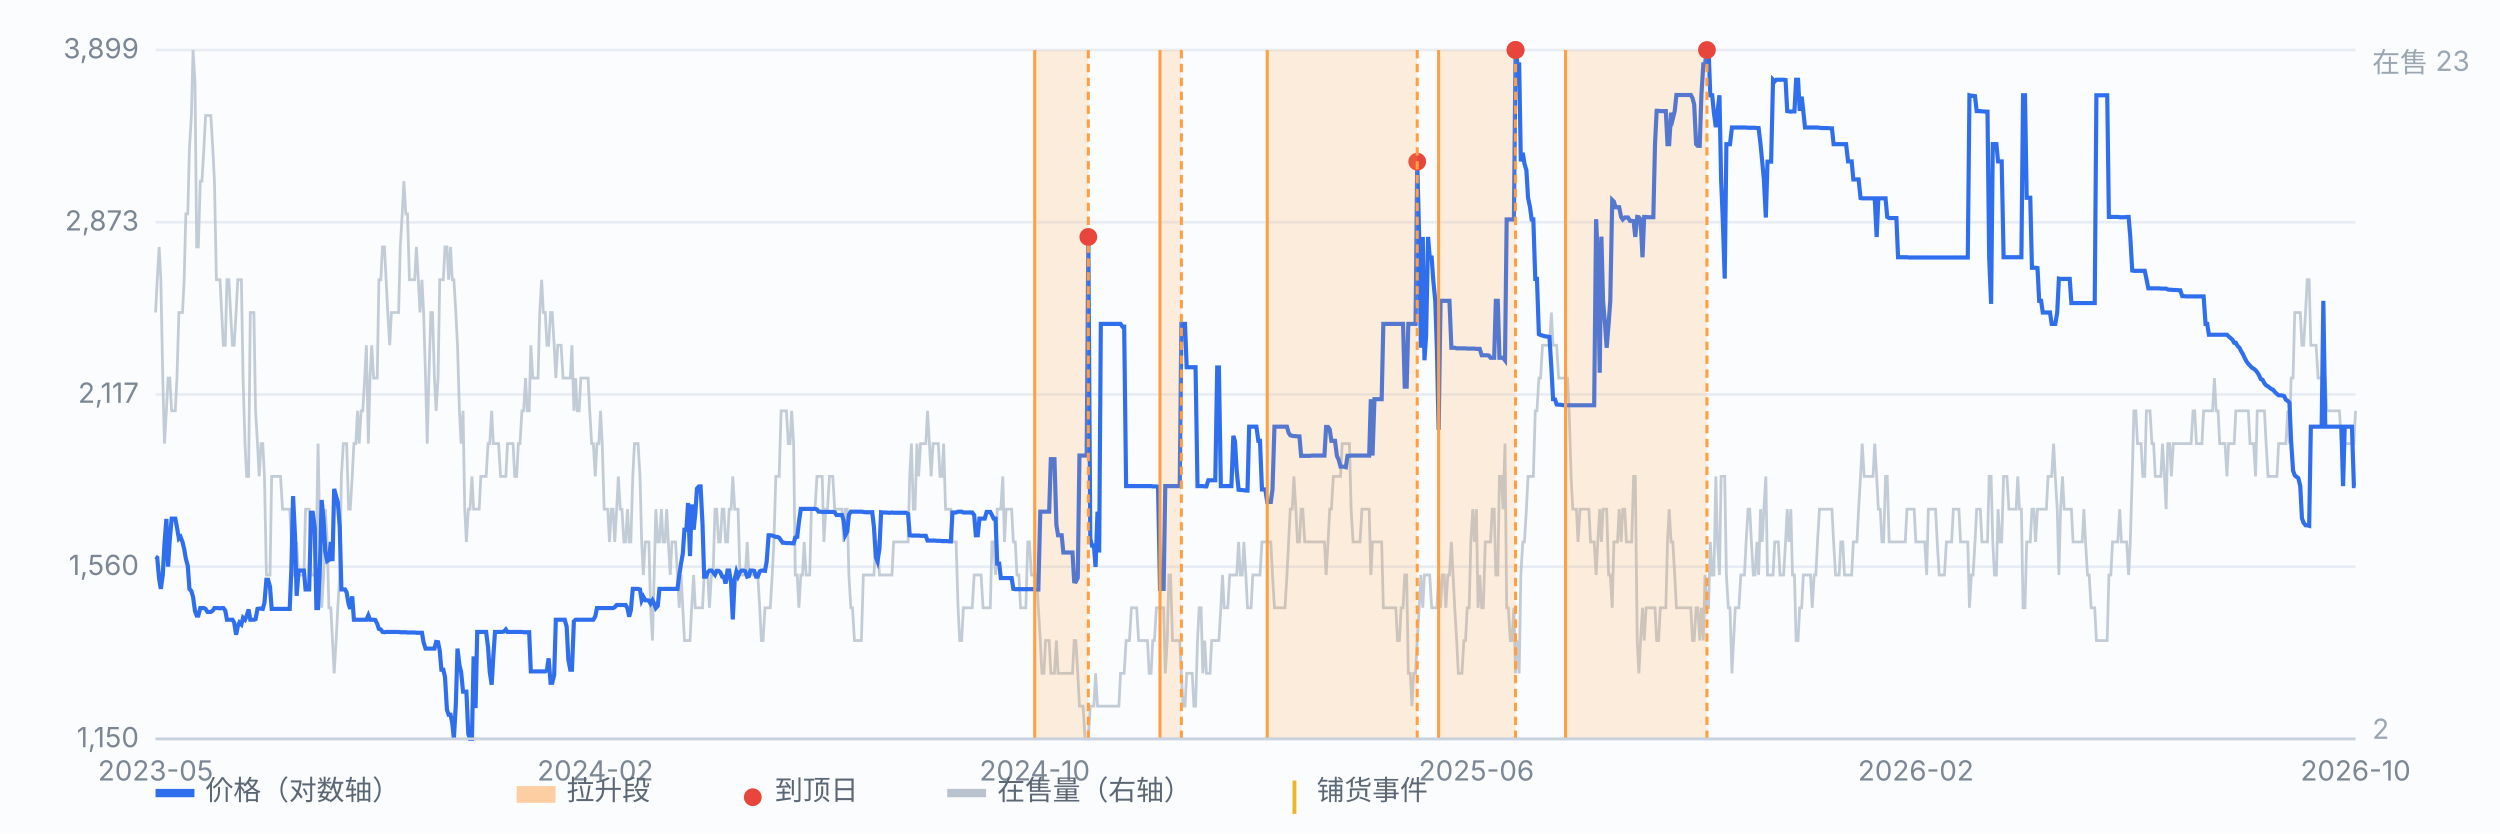
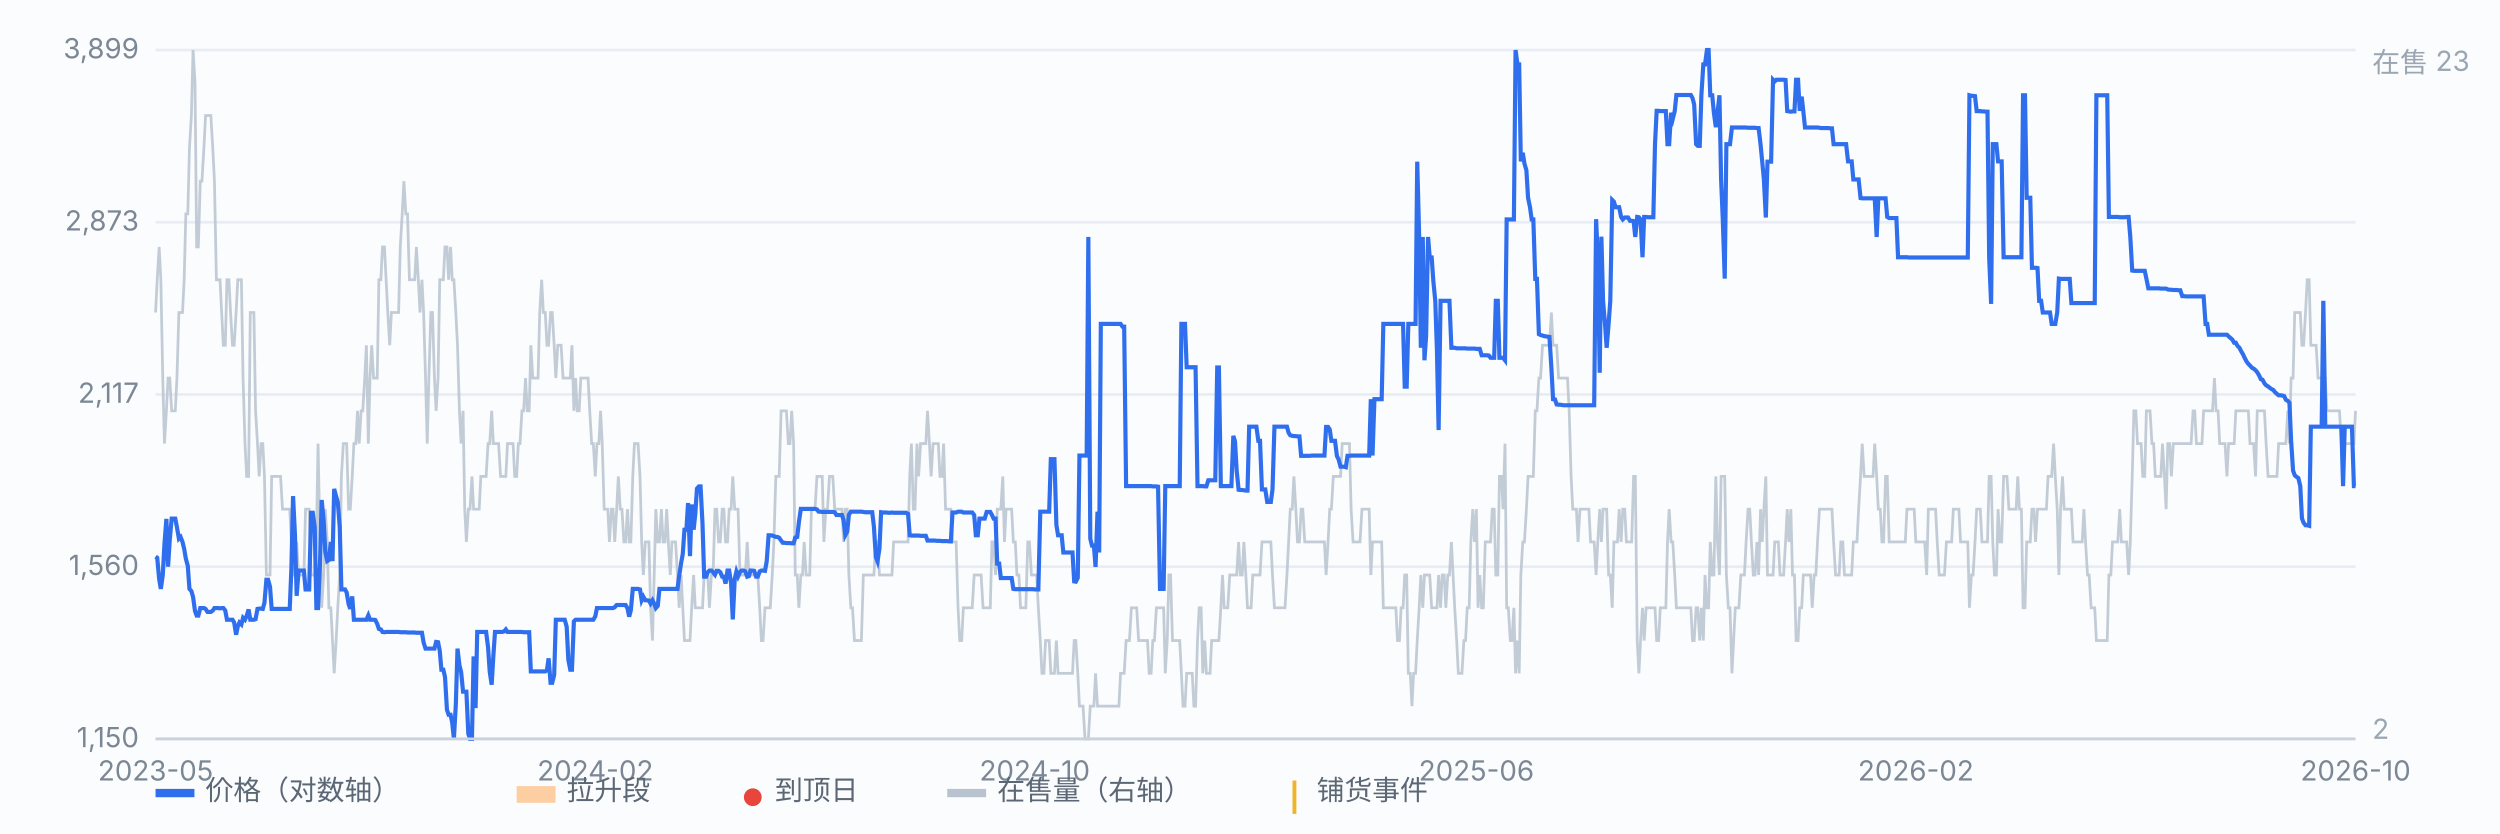
<svg xmlns="http://www.w3.org/2000/svg" viewBox="0 0 900 300" preserveAspectRatio="xMidYMid meet" style="width:100%;max-width:900px;height:auto;display:block" font-family="-apple-system,Segoe UI,Microsoft YaHei,sans-serif" font-size="10">
  <rect x="0" y="0" width="900" height="300" fill="#fbfcfe" />
  <line x1="56" y1="266.0" x2="848" y2="266.0" stroke="#e8edf5" stroke-width="1" />
  <text x="50" y="269.0" text-anchor="end" fill="#7b8794">1,150</text>
  <line x1="56" y1="204.0" x2="848" y2="204.0" stroke="#e8edf5" stroke-width="1" />
  <text x="50" y="207.0" text-anchor="end" fill="#7b8794">1,560</text>
  <line x1="56" y1="142.0" x2="848" y2="142.0" stroke="#e8edf5" stroke-width="1" />
  <text x="50" y="145.0" text-anchor="end" fill="#7b8794">2,117</text>
  <line x1="56" y1="80.0" x2="848" y2="80.0" stroke="#e8edf5" stroke-width="1" />
  <text x="50" y="83.0" text-anchor="end" fill="#7b8794">2,873</text>
  <line x1="56" y1="18.0" x2="848" y2="18.0" stroke="#e8edf5" stroke-width="1" />
  <text x="50" y="21.0" text-anchor="end" fill="#7b8794">3,899</text>
  <path d="M56.0 112.5 L56.6 100.7 L57.3 88.9 L57.9 100.7 L58.6 136.1 L59.2 159.7 L59.9 147.9 L60.5 136.1 L61.1 136.1 L61.8 147.9 L62.4 147.9 L63.1 147.9 L63.7 136.1 L64.4 112.5 L65.0 112.5 L65.7 112.5 L66.3 100.7 L66.9 77.0 L67.6 77.0 L68.2 53.4 L68.9 41.6 L69.5 18.0 L70.2 29.8 L70.8 88.9 L71.4 88.9 L72.1 65.2 L72.7 65.2 L73.4 53.4 L74.0 41.6 L74.7 41.6 L75.3 41.6 L75.9 41.6 L76.6 53.4 L77.2 65.2 L77.9 100.7 L78.5 100.7 L79.2 100.7 L79.8 112.5 L80.4 124.3 L81.1 124.3 L81.7 100.7 L82.4 100.7 L83.0 112.5 L83.7 124.3 L84.3 124.3 L85.0 112.5 L85.6 100.7 L86.2 100.7 L86.9 100.7 L87.5 136.1 L88.2 159.7 L88.8 171.5 L89.5 171.5 L90.1 112.5 L90.7 112.5 L91.4 112.5 L92.0 147.9 L92.7 159.7 L93.3 171.5 L94.0 159.7 L94.6 159.7 L95.2 171.5 L95.9 207.0 L96.5 207.0 L97.2 207.0 L97.8 171.5 L98.5 171.5 L99.1 171.5 L99.7 171.5 L100.4 171.5 L101.0 171.5 L101.7 183.3 L102.3 183.3 L103.0 183.3 L103.6 183.3 L104.3 183.3 L104.9 195.1 L105.5 207.0 L106.2 207.0 L106.8 195.1 L107.5 207.0 L108.1 207.0 L108.8 207.0 L109.4 207.0 L110.0 183.3 L110.7 183.3 L111.3 183.3 L112.0 207.0 L112.6 207.0 L113.3 207.0 L113.9 195.1 L114.5 159.7 L115.2 195.1 L115.8 218.8 L116.5 207.0 L117.1 183.3 L117.8 195.1 L118.4 218.8 L119.1 218.8 L119.7 230.6 L120.3 242.4 L121.0 230.6 L121.6 218.8 L122.3 207.0 L122.9 171.5 L123.6 159.7 L124.2 159.7 L124.8 159.7 L125.5 183.3 L126.1 183.3 L126.8 171.5 L127.4 159.7 L128.1 159.7 L128.7 147.9 L129.3 159.7 L130.0 147.9 L130.6 147.9 L131.3 136.1 L131.9 124.3 L132.6 159.7 L133.2 136.1 L133.8 124.3 L134.5 136.1 L135.1 136.1 L135.8 136.1 L136.4 100.7 L137.1 100.7 L137.7 88.9 L138.4 88.9 L139.0 100.7 L139.6 112.5 L140.3 124.3 L140.9 112.5 L141.6 112.5 L142.2 112.5 L142.9 112.5 L143.5 112.5 L144.1 88.9 L144.8 77.0 L145.4 65.2 L146.1 77.0 L146.7 77.0 L147.4 100.7 L148.0 100.7 L148.6 100.7 L149.3 100.7 L149.9 88.9 L150.6 100.7 L151.2 112.5 L151.9 100.7 L152.5 112.5 L153.2 136.1 L153.8 159.7 L154.4 136.1 L155.1 112.5 L155.7 112.5 L156.4 136.1 L157.0 147.9 L157.7 136.1 L158.3 100.7 L158.9 100.7 L159.6 100.7 L160.2 88.9 L160.9 88.9 L161.5 100.7 L162.2 88.9 L162.8 100.7 L163.4 100.7 L164.1 112.5 L164.7 124.3 L165.4 147.9 L166.0 159.7 L166.7 147.9 L167.3 183.3 L167.9 195.1 L168.6 183.3 L169.2 183.3 L169.9 171.5 L170.5 183.3 L171.2 183.3 L171.8 183.3 L172.5 183.3 L173.1 171.5 L173.7 171.5 L174.4 171.5 L175.0 171.5 L175.7 159.7 L176.3 159.7 L177.0 147.9 L177.6 159.7 L178.2 159.7 L178.9 159.7 L179.5 159.7 L180.2 171.5 L180.8 171.5 L181.5 171.5 L182.1 171.5 L182.7 159.7 L183.4 159.7 L184.0 159.7 L184.7 159.7 L185.3 171.5 L186.0 171.5 L186.6 159.7 L187.2 159.7 L187.9 147.9 L188.5 147.9 L189.2 136.1 L189.8 147.9 L190.5 147.9 L191.1 124.3 L191.8 136.1 L192.4 136.1 L193.0 136.1 L193.7 136.1 L194.3 112.5 L195.0 100.7 L195.6 112.5 L196.3 112.5 L196.9 124.3 L197.5 124.3 L198.2 112.5 L198.8 112.5 L199.5 124.3 L200.1 136.1 L200.8 124.3 L201.4 124.3 L202.0 124.3 L202.7 136.1 L203.3 136.1 L204.0 136.1 L204.6 136.1 L205.3 136.1 L205.9 124.3 L206.6 147.9 L207.2 136.1 L207.8 147.9 L208.5 147.9 L209.1 136.1 L209.8 136.1 L210.4 136.1 L211.1 136.1 L211.7 136.1 L212.3 147.9 L213.0 159.7 L213.6 159.7 L214.3 171.5 L214.9 159.7 L215.6 159.7 L216.2 147.9 L216.8 159.7 L217.5 183.3 L218.1 183.3 L218.8 183.3 L219.4 195.1 L220.1 183.3 L220.7 183.3 L221.3 195.1 L222.0 183.3 L222.6 171.5 L223.3 183.3 L223.9 183.3 L224.6 195.1 L225.2 195.1 L225.9 183.3 L226.5 195.1 L227.1 195.1 L227.8 171.5 L228.4 159.7 L229.1 159.7 L229.7 159.7 L230.4 171.5 L231.0 195.1 L231.6 207.0 L232.3 195.1 L232.9 195.1 L233.6 195.1 L234.2 218.8 L234.9 230.6 L235.5 207.0 L236.1 183.3 L236.8 195.1 L237.4 195.1 L238.1 183.3 L238.7 195.1 L239.4 195.1 L240.0 183.3 L240.6 195.1 L241.3 207.0 L241.9 195.1 L242.6 195.1 L243.2 195.1 L243.9 207.0 L244.5 218.8 L245.2 207.0 L245.8 218.8 L246.4 230.6 L247.1 230.6 L247.7 230.6 L248.4 230.6 L249.0 218.8 L249.7 207.0 L250.3 218.8 L250.9 218.8 L251.6 218.8 L252.2 218.8 L252.9 218.8 L253.5 207.0 L254.2 207.0 L254.8 207.0 L255.4 218.8 L256.1 207.0 L256.7 207.0 L257.4 183.3 L258.0 183.3 L258.7 195.1 L259.3 195.1 L260.0 183.3 L260.6 183.3 L261.2 195.1 L261.9 195.1 L262.5 183.3 L263.2 183.3 L263.8 171.5 L264.5 183.3 L265.1 183.3 L265.7 183.3 L266.4 207.0 L267.0 207.0 L267.7 207.0 L268.3 207.0 L269.0 195.1 L269.6 207.0 L270.2 207.0 L270.9 207.0 L271.5 207.0 L272.2 207.0 L272.8 207.0 L273.5 218.8 L274.1 230.6 L274.7 230.6 L275.4 218.8 L276.0 218.8 L276.7 218.8 L277.3 218.8 L278.0 207.0 L278.6 195.1 L279.3 171.5 L279.9 171.5 L280.5 171.5 L281.2 147.9 L281.8 147.9 L282.5 147.9 L283.1 147.9 L283.8 159.7 L284.4 159.7 L285.0 147.9 L285.7 159.7 L286.3 207.0 L287.0 207.0 L287.6 218.8 L288.3 207.0 L288.9 207.0 L289.5 195.1 L290.2 207.0 L290.8 207.0 L291.5 207.0 L292.1 183.3 L292.8 183.3 L293.4 183.3 L294.1 171.5 L294.7 171.5 L295.3 171.5 L296.0 171.5 L296.6 195.1 L297.3 183.3 L297.9 183.3 L298.6 171.5 L299.2 171.5 L299.8 171.5 L300.5 183.3 L301.1 183.3 L301.8 183.3 L302.4 183.3 L303.1 183.3 L303.7 195.1 L304.3 183.3 L305.0 183.3 L305.6 207.0 L306.3 218.8 L306.9 218.8 L307.6 230.6 L308.2 230.6 L308.8 230.6 L309.5 230.6 L310.1 230.6 L310.8 207.0 L311.4 207.0 L312.1 207.0 L312.7 207.0 L313.4 207.0 L314.0 207.0 L314.6 207.0 L315.3 195.1 L315.9 195.1 L316.6 207.0 L317.2 207.0 L317.9 207.0 L318.5 207.0 L319.1 207.0 L319.8 207.0 L320.4 207.0 L321.1 207.0 L321.7 195.1 L322.4 195.1 L323.0 195.1 L323.6 195.1 L324.3 195.1 L324.9 195.1 L325.6 195.1 L326.2 195.1 L326.9 195.1 L327.5 171.5 L328.1 159.7 L328.8 183.3 L329.4 183.3 L330.1 159.7 L330.7 171.5 L331.4 159.7 L332.0 159.7 L332.7 159.7 L333.3 159.7 L333.9 147.9 L334.6 159.7 L335.2 171.5 L335.9 159.7 L336.5 159.7 L337.2 159.7 L337.8 159.7 L338.4 171.5 L339.1 171.5 L339.7 159.7 L340.4 183.3 L341.0 183.3 L341.7 183.3 L342.3 183.3 L342.9 195.1 L343.6 195.1 L344.2 195.1 L344.9 218.8 L345.5 230.6 L346.2 230.6 L346.8 218.8 L347.5 218.8 L348.1 218.8 L348.7 218.8 L349.4 218.8 L350.0 218.8 L350.7 207.0 L351.3 207.0 L352.0 207.0 L352.6 207.0 L353.2 207.0 L353.9 218.8 L354.5 218.8 L355.2 218.8 L355.8 218.8 L356.5 218.8 L357.1 195.1 L357.7 195.1 L358.4 207.0 L359.0 183.3 L359.7 183.3 L360.3 183.3 L361.0 171.5 L361.6 195.1 L362.2 183.3 L362.9 183.3 L363.5 183.3 L364.2 183.3 L364.8 195.1 L365.5 195.1 L366.1 207.0 L366.8 207.0 L367.4 218.8 L368.0 218.8 L368.7 218.8 L369.3 218.8 L370.0 195.1 L370.6 195.1 L371.3 207.0 L371.9 207.0 L372.5 207.0 L373.2 207.0 L373.8 218.8 L374.5 230.6 L375.1 242.4 L375.8 242.4 L376.4 230.6 L377.0 230.6 L377.7 230.6 L378.3 242.4 L379.0 242.4 L379.6 242.4 L380.3 230.6 L380.9 242.4 L381.5 242.4 L382.2 242.4 L382.8 242.4 L383.5 242.4 L384.1 242.4 L384.8 242.4 L385.4 242.4 L386.1 242.4 L386.7 230.6 L387.3 230.6 L388.0 242.4 L388.6 254.2 L389.3 254.2 L389.9 254.2 L390.6 266.0 L391.2 266.0 L391.8 266.0 L392.5 254.2 L393.1 254.2 L393.8 254.2 L394.4 242.4 L395.1 254.2 L395.7 254.2 L396.3 254.2 L397.0 254.2 L397.6 254.2 L398.3 254.2 L398.9 254.2 L399.6 254.2 L400.2 254.2 L400.9 254.2 L401.5 254.2 L402.1 254.2 L402.8 254.2 L403.4 242.4 L404.1 242.4 L404.7 242.4 L405.4 230.6 L406.0 230.6 L406.6 230.6 L407.3 218.8 L407.9 218.8 L408.6 218.8 L409.2 218.8 L409.9 230.6 L410.5 230.6 L411.1 230.6 L411.8 230.6 L412.4 230.6 L413.1 230.6 L413.7 242.4 L414.4 242.4 L415.0 230.6 L415.6 230.6 L416.3 218.8 L416.9 218.8 L417.6 218.8 L418.2 218.8 L418.9 218.8 L419.5 242.4 L420.2 230.6 L420.8 207.0 L421.4 207.0 L422.1 230.6 L422.7 230.6 L423.4 230.6 L424.0 230.6 L424.7 230.6 L425.3 242.4 L425.9 254.2 L426.6 254.2 L427.2 242.4 L427.9 242.4 L428.5 242.4 L429.2 242.4 L429.8 254.2 L430.4 254.2 L431.1 230.6 L431.7 218.8 L432.4 218.8 L433.0 242.4 L433.7 230.6 L434.3 242.4 L435.0 242.4 L435.6 242.4 L436.2 230.6 L436.9 230.6 L437.5 230.6 L438.2 230.6 L438.8 230.6 L439.5 218.8 L440.1 207.0 L440.7 218.8 L441.4 218.8 L442.0 218.8 L442.7 207.0 L443.3 207.0 L444.0 207.0 L444.6 207.0 L445.2 207.0 L445.9 195.1 L446.5 207.0 L447.2 207.0 L447.8 195.1 L448.5 207.0 L449.1 218.8 L449.7 218.8 L450.4 218.8 L451.0 207.0 L451.7 207.0 L452.3 207.0 L453.0 207.0 L453.6 207.0 L454.3 195.1 L454.9 195.1 L455.5 195.1 L456.2 195.1 L456.8 195.1 L457.5 195.1 L458.1 207.0 L458.8 218.8 L459.4 218.8 L460.0 218.8 L460.7 218.8 L461.3 218.8 L462.0 218.8 L462.6 218.8 L463.3 207.0 L463.9 195.1 L464.5 183.3 L465.2 183.3 L465.8 171.5 L466.5 183.3 L467.1 195.1 L467.8 195.1 L468.4 183.3 L469.0 183.3 L469.7 195.1 L470.3 195.1 L471.0 195.1 L471.6 195.1 L472.3 195.1 L472.9 195.1 L473.6 195.1 L474.2 195.1 L474.8 195.1 L475.5 195.1 L476.1 195.1 L476.8 195.1 L477.4 207.0 L478.1 195.1 L478.7 183.3 L479.3 183.3 L480.0 171.5 L480.6 171.5 L481.3 171.5 L481.9 171.5 L482.6 171.5 L483.2 159.7 L483.8 159.7 L484.5 159.7 L485.1 159.7 L485.8 159.7 L486.4 183.3 L487.1 195.1 L487.7 195.1 L488.4 195.1 L489.0 195.1 L489.6 195.1 L490.3 183.3 L490.9 183.3 L491.6 183.3 L492.2 183.3 L492.9 183.3 L493.5 207.0 L494.1 195.1 L494.8 195.1 L495.4 195.1 L496.1 195.1 L496.7 195.1 L497.4 195.1 L498.0 218.8 L498.6 218.8 L499.3 218.8 L499.9 218.8 L500.6 218.8 L501.2 218.8 L501.9 218.8 L502.5 218.8 L503.1 230.6 L503.8 230.6 L504.4 218.8 L505.1 218.8 L505.7 207.0 L506.4 207.0 L507.0 242.4 L507.7 242.4 L508.3 254.2 L508.9 242.4 L509.6 242.4 L510.2 230.6 L510.9 218.8 L511.5 207.0 L512.2 218.8 L512.8 207.0 L513.4 207.0 L514.1 207.0 L514.7 207.0 L515.4 218.8 L516.0 218.8 L516.7 218.8 L517.3 218.8 L517.9 207.0 L518.6 218.8 L519.2 207.0 L519.9 207.0 L520.5 218.8 L521.2 207.0 L521.8 207.0 L522.5 195.1 L523.1 207.0 L523.7 218.8 L524.4 230.6 L525.0 242.4 L525.7 242.4 L526.3 242.4 L527.0 230.6 L527.6 230.6 L528.2 218.8 L528.9 218.8 L529.5 195.1 L530.2 183.3 L530.8 195.1 L531.5 183.3 L532.1 218.8 L532.7 207.0 L533.4 218.8 L534.0 218.8 L534.7 195.1 L535.3 195.1 L536.0 195.1 L536.6 195.1 L537.2 183.3 L537.9 183.3 L538.5 207.0 L539.2 207.0 L539.8 171.5 L540.5 171.5 L541.1 183.3 L541.8 159.7 L542.4 218.8 L543.0 218.8 L543.7 230.6 L544.3 230.6 L545.0 218.8 L545.6 242.4 L546.3 230.6 L546.9 242.4 L547.5 207.0 L548.2 195.1 L548.8 195.1 L549.5 183.3 L550.1 171.5 L550.8 171.5 L551.4 171.5 L552.0 171.5 L552.7 147.9 L553.3 147.9 L554.0 136.1 L554.6 136.1 L555.3 124.3 L555.9 124.3 L556.5 124.3 L557.2 124.3 L557.8 124.3 L558.5 112.5 L559.1 124.3 L559.8 124.3 L560.4 124.3 L561.1 136.1 L561.7 136.1 L562.3 136.1 L563.0 136.1 L563.6 136.1 L564.3 136.1 L564.9 147.9 L565.6 171.5 L566.2 183.3 L566.8 183.3 L567.5 183.3 L568.1 195.1 L568.8 183.3 L569.4 183.3 L570.1 183.3 L570.7 183.3 L571.3 183.3 L572.0 183.3 L572.6 195.1 L573.3 195.1 L573.9 195.1 L574.6 207.0 L575.2 195.1 L575.9 183.3 L576.5 195.1 L577.1 183.3 L577.8 183.3 L578.4 183.3 L579.1 207.0 L579.7 207.0 L580.4 218.8 L581.0 195.1 L581.6 195.1 L582.3 195.1 L582.9 183.3 L583.6 195.1 L584.2 183.3 L584.9 183.3 L585.5 195.1 L586.1 195.1 L586.8 195.1 L587.4 195.1 L588.1 171.5 L588.7 171.5 L589.4 230.6 L590.0 242.4 L590.6 230.6 L591.3 218.8 L591.9 230.6 L592.6 218.8 L593.2 218.8 L593.9 218.8 L594.5 218.8 L595.2 218.8 L595.8 218.8 L596.4 230.6 L597.1 230.6 L597.7 218.8 L598.4 218.8 L599.0 218.8 L599.7 218.8 L600.3 195.1 L600.9 183.3 L601.6 195.1 L602.2 195.1 L602.9 207.0 L603.5 218.8 L604.2 218.8 L604.8 218.8 L605.4 218.8 L606.1 218.8 L606.7 218.8 L607.4 218.8 L608.0 218.8 L608.7 218.8 L609.3 230.6 L609.9 230.6 L610.6 218.8 L611.2 218.8 L611.9 230.6 L612.5 218.8 L613.2 230.6 L613.8 207.0 L614.5 218.8 L615.1 218.8 L615.7 195.1 L616.4 207.0 L617.0 207.0 L617.7 171.5 L618.3 195.1 L619.0 207.0 L619.6 171.5 L620.2 171.5 L620.9 171.5 L621.5 207.0 L622.2 218.8 L622.8 218.8 L623.5 242.4 L624.1 230.6 L624.7 218.8 L625.4 218.8 L626.0 218.8 L626.7 207.0 L627.3 207.0 L628.0 207.0 L628.6 195.1 L629.3 183.3 L629.9 183.3 L630.5 195.1 L631.2 207.0 L631.8 207.0 L632.5 195.1 L633.1 207.0 L633.8 183.3 L634.4 195.1 L635.0 183.3 L635.7 171.5 L636.3 207.0 L637.0 207.0 L637.6 207.0 L638.3 207.0 L638.9 195.1 L639.5 195.1 L640.2 195.1 L640.8 207.0 L641.5 207.0 L642.1 207.0 L642.8 195.1 L643.4 183.3 L644.0 195.1 L644.7 183.3 L645.3 207.0 L646.0 207.0 L646.6 230.6 L647.3 230.6 L647.9 218.8 L648.6 218.8 L649.2 207.0 L649.8 207.0 L650.5 207.0 L651.1 207.0 L651.8 207.0 L652.4 218.8 L653.1 207.0 L653.7 207.0 L654.3 195.1 L655.0 183.3 L655.6 183.3 L656.3 183.3 L656.9 183.3 L657.6 183.3 L658.2 183.3 L658.8 183.3 L659.5 183.3 L660.1 195.1 L660.8 207.0 L661.4 207.0 L662.1 207.0 L662.7 195.1 L663.4 195.1 L664.0 207.0 L664.6 207.0 L665.3 207.0 L665.9 207.0 L666.6 207.0 L667.2 195.1 L667.9 195.1 L668.5 195.1 L669.1 183.3 L669.8 171.5 L670.4 159.7 L671.1 171.5 L671.7 171.5 L672.4 171.5 L673.0 171.5 L673.6 171.5 L674.3 171.5 L674.9 159.7 L675.6 171.5 L676.2 183.3 L676.9 183.3 L677.5 195.1 L678.1 195.1 L678.8 171.5 L679.4 171.5 L680.1 195.1 L680.7 195.1 L681.4 195.1 L682.0 195.1 L682.7 195.1 L683.3 195.1 L683.9 195.1 L684.6 195.1 L685.2 195.1 L685.9 195.1 L686.5 183.3 L687.2 183.3 L687.8 183.3 L688.4 183.3 L689.1 183.3 L689.7 195.1 L690.4 195.1 L691.0 195.1 L691.7 195.1 L692.3 195.1 L692.9 195.1 L693.6 207.0 L694.2 183.3 L694.9 183.3 L695.5 183.3 L696.2 183.3 L696.8 183.3 L697.4 195.1 L698.1 207.0 L698.7 207.0 L699.4 207.0 L700.0 207.0 L700.7 195.1 L701.3 195.1 L702.0 195.1 L702.6 195.1 L703.2 183.3 L703.9 183.3 L704.5 183.3 L705.2 183.3 L705.8 195.1 L706.5 195.1 L707.1 195.1 L707.7 195.1 L708.4 195.1 L709.0 218.8 L709.7 207.0 L710.3 207.0 L711.0 195.1 L711.6 183.3 L712.2 183.3 L712.9 183.3 L713.5 195.1 L714.2 195.1 L714.8 195.1 L715.5 195.1 L716.1 171.5 L716.8 171.5 L717.4 195.1 L718.0 207.0 L718.7 207.0 L719.3 183.3 L720.0 195.1 L720.6 195.1 L721.3 171.5 L721.9 171.5 L722.5 171.5 L723.2 183.3 L723.8 183.3 L724.5 183.3 L725.1 183.3 L725.8 183.3 L726.4 171.5 L727.0 183.3 L727.7 183.3 L728.3 218.8 L729.0 218.8 L729.6 195.1 L730.3 195.1 L730.9 195.1 L731.5 183.3 L732.2 183.3 L732.8 195.1 L733.5 183.3 L734.1 183.3 L734.8 183.3 L735.4 183.3 L736.1 183.3 L736.7 183.3 L737.3 171.5 L738.0 171.5 L738.6 171.5 L739.3 159.7 L739.9 171.5 L740.6 183.3 L741.2 207.0 L741.8 183.3 L742.5 171.5 L743.1 183.3 L743.8 183.3 L744.4 183.3 L745.1 183.3 L745.7 183.3 L746.3 195.1 L747.0 195.1 L747.6 195.1 L748.3 195.1 L748.9 195.1 L749.6 195.1 L750.2 183.3 L750.8 195.1 L751.5 207.0 L752.1 207.0 L752.8 218.8 L753.4 218.8 L754.1 218.8 L754.7 230.6 L755.4 230.6 L756.0 230.6 L756.6 230.6 L757.3 230.6 L757.9 230.6 L758.6 230.6 L759.2 207.0 L759.9 207.0 L760.5 195.1 L761.1 195.1 L761.8 195.1 L762.4 195.1 L763.1 183.3 L763.7 195.1 L764.4 195.1 L765.0 195.1 L765.6 195.1 L766.3 207.0 L766.9 195.1 L767.6 171.5 L768.2 147.9 L768.9 147.9 L769.5 159.7 L770.2 159.7 L770.8 159.7 L771.4 171.5 L772.1 171.5 L772.7 147.9 L773.4 147.9 L774.0 147.9 L774.7 159.7 L775.3 159.7 L775.9 171.5 L776.6 171.5 L777.2 171.5 L777.9 171.5 L778.5 159.7 L779.2 171.5 L779.8 183.3 L780.4 159.7 L781.1 159.7 L781.7 171.5 L782.4 159.7 L783.0 159.7 L783.7 159.7 L784.3 159.7 L784.9 159.7 L785.6 159.7 L786.2 159.7 L786.9 159.7 L787.5 159.7 L788.2 159.7 L788.8 159.7 L789.5 147.9 L790.1 147.9 L790.7 159.7 L791.4 159.7 L792.0 159.7 L792.7 159.7 L793.3 147.9 L794.0 147.9 L794.6 147.9 L795.2 147.9 L795.9 147.9 L796.5 147.9 L797.2 136.1 L797.8 147.9 L798.5 147.9 L799.1 159.7 L799.7 159.7 L800.4 159.7 L801.0 159.7 L801.7 171.5 L802.3 159.7 L803.0 159.7 L803.6 159.7 L804.3 159.7 L804.9 147.9 L805.5 147.9 L806.2 147.9 L806.8 147.9 L807.5 147.9 L808.1 147.9 L808.8 147.9 L809.4 147.9 L810.0 159.7 L810.7 159.7 L811.3 159.7 L812.0 171.5 L812.6 147.9 L813.3 147.9 L813.9 147.9 L814.5 147.9 L815.2 147.9 L815.8 159.7 L816.5 171.5 L817.1 171.5 L817.8 171.5 L818.4 171.5 L819.0 171.5 L819.7 171.5 L820.3 159.7 L821.0 159.7 L821.6 159.7 L822.3 159.7 L822.9 159.7 L823.6 147.9 L824.2 159.7 L824.8 136.1 L825.5 136.1 L826.1 112.5 L826.8 112.5 L827.4 112.5 L828.1 112.5 L828.7 124.3 L829.3 124.3 L830.0 112.5 L830.6 100.7 L831.3 100.7 L831.9 124.3 L832.6 124.3 L833.2 124.3 L833.8 124.3 L834.5 136.1 L835.1 136.1 L835.8 136.1 L836.4 136.1 L837.1 136.1 L837.7 147.9 L838.3 147.9 L839.0 147.9 L839.6 147.9 L840.3 147.9 L840.9 147.9 L841.6 147.9 L842.2 147.9 L842.9 159.7 L843.5 159.7 L844.1 159.7 L844.8 159.7 L845.4 159.7 L846.1 159.7 L846.7 159.7 L847.4 159.7 L848.0 147.9" fill="none" stroke="#b9c3cf" stroke-width="1" opacity="0.85" />
  <text x="854" y="26" fill="#9aa6b2">在售 23</text>
  <text x="854" y="266" fill="#9aa6b2">2</text>
  <path d="M56.0 200.4 L56.6 200.8 L57.3 208.5 L57.9 212.0 L58.6 207.0 L59.2 195.9 L59.9 186.8 L60.5 204.0 L61.1 194.5 L61.8 186.7 L62.4 186.7 L63.1 186.7 L63.7 189.8 L64.4 193.9 L65.0 193.3 L65.7 195.1 L66.3 197.6 L66.9 201.1 L67.6 203.7 L68.2 212.0 L68.9 212.8 L69.5 214.9 L70.2 220.0 L70.8 221.6 L71.4 221.6 L72.1 218.9 L72.7 218.9 L73.4 218.9 L74.0 219.2 L74.7 220.3 L75.3 220.3 L75.9 220.3 L76.6 219.8 L77.2 218.9 L77.9 218.9 L78.5 218.9 L79.2 219.0 L79.8 218.9 L80.4 218.9 L81.1 219.8 L81.7 223.1 L82.4 223.1 L83.0 223.1 L83.7 223.1 L84.3 224.1 L85.0 228.5 L85.6 225.5 L86.2 224.1 L86.9 224.8 L87.5 222.4 L88.2 223.1 L88.8 221.7 L89.5 219.4 L90.1 223.1 L90.7 223.1 L91.4 223.1 L92.0 222.9 L92.7 219.2 L93.3 219.1 L94.0 219.1 L94.6 219.2 L95.2 217.0 L95.9 208.7 L96.5 208.7 L97.2 211.2 L97.8 219.2 L98.5 219.2 L99.1 219.2 L99.7 219.2 L100.4 219.2 L101.0 219.2 L101.7 219.2 L102.3 219.2 L103.0 219.2 L103.6 219.2 L104.3 219.2 L104.9 204.7 L105.5 178.6 L106.2 192.9 L106.8 214.5 L107.5 205.4 L108.1 205.4 L108.8 205.4 L109.4 205.4 L110.0 212.2 L110.7 212.2 L111.3 212.2 L112.0 184.6 L112.6 184.6 L113.3 189.9 L113.9 218.9 L114.5 218.9 L115.2 202.7 L115.8 180.0 L116.5 187.2 L117.1 198.6 L117.8 202.0 L118.4 201.6 L119.1 195.1 L119.7 202.0 L120.3 176.0 L121.0 178.7 L121.6 180.7 L122.3 189.6 L122.9 212.2 L123.6 212.2 L124.2 212.2 L124.8 213.3 L125.5 217.5 L126.1 219.2 L126.8 214.7 L127.4 223.1 L128.1 223.1 L128.7 223.1 L129.3 223.1 L130.0 223.1 L130.6 223.1 L131.3 223.1 L131.9 223.1 L132.6 221.5 L133.2 223.1 L133.8 223.1 L134.5 223.1 L135.1 223.2 L135.8 224.6 L136.4 226.4 L137.1 226.6 L137.7 227.5 L138.4 227.6 L139.0 227.5 L139.6 227.5 L140.3 227.5 L140.9 227.5 L141.6 227.5 L142.2 227.5 L142.9 227.5 L143.5 227.5 L144.1 227.6 L144.8 227.6 L145.4 227.6 L146.1 227.6 L146.7 227.7 L147.4 227.7 L148.0 227.7 L148.6 227.7 L149.3 227.7 L149.9 227.8 L150.6 227.8 L151.2 227.8 L151.9 227.8 L152.5 231.3 L153.2 233.5 L153.8 233.5 L154.4 233.5 L155.1 233.5 L155.7 233.5 L156.4 233.5 L157.0 231.1 L157.7 231.2 L158.3 234.2 L158.9 241.1 L159.6 241.1 L160.2 243.7 L160.9 255.5 L161.5 257.3 L162.2 257.3 L162.8 260.2 L163.4 266.0 L164.1 253.5 L164.7 233.5 L165.4 239.5 L166.0 241.9 L166.7 249.0 L167.3 249.0 L167.9 249.0 L168.6 264.2 L169.2 266.0 L169.9 266.0 L170.5 236.3 L171.2 254.9 L171.8 227.5 L172.5 227.5 L173.1 227.5 L173.7 227.5 L174.4 227.5 L175.0 227.5 L175.7 233.0 L176.3 241.8 L177.0 246.5 L177.6 236.3 L178.2 227.5 L178.9 227.5 L179.5 227.5 L180.2 227.5 L180.8 227.5 L181.5 227.3 L182.1 226.6 L182.7 227.5 L183.4 227.5 L184.0 227.5 L184.7 227.5 L185.3 227.5 L186.0 227.5 L186.6 227.5 L187.2 227.5 L187.9 227.5 L188.5 227.6 L189.2 227.6 L189.8 227.6 L190.5 227.6 L191.1 241.7 L191.8 241.7 L192.4 241.7 L193.0 241.7 L193.7 241.7 L194.3 241.7 L195.0 241.7 L195.6 241.7 L196.3 241.7 L196.9 241.3 L197.5 237.0 L198.2 245.8 L198.8 245.8 L199.5 243.0 L200.1 223.1 L200.8 223.1 L201.4 223.1 L202.0 223.1 L202.7 223.1 L203.3 223.1 L204.0 225.6 L204.6 237.5 L205.3 241.1 L205.9 241.1 L206.6 223.7 L207.2 223.1 L207.8 223.1 L208.5 223.1 L209.1 223.1 L209.8 223.1 L210.4 223.1 L211.1 223.1 L211.7 223.1 L212.3 223.1 L213.0 223.1 L213.6 223.1 L214.3 221.9 L214.9 218.9 L215.6 218.9 L216.2 218.9 L216.8 218.9 L217.5 218.9 L218.1 218.9 L218.8 218.9 L219.4 218.9 L220.1 218.9 L220.7 218.9 L221.3 218.6 L222.0 217.8 L222.6 217.8 L223.3 217.8 L223.9 217.8 L224.6 217.8 L225.2 217.8 L225.9 219.0 L226.5 222.0 L227.1 219.7 L227.8 212.0 L228.4 212.0 L229.1 212.0 L229.7 212.0 L230.4 212.2 L231.0 216.1 L231.6 214.8 L232.3 216.1 L232.9 216.1 L233.6 216.2 L234.2 217.3 L234.9 216.1 L235.5 217.3 L236.1 218.9 L236.8 218.1 L237.4 212.0 L238.1 212.0 L238.7 212.0 L239.4 212.0 L240.0 212.0 L240.6 212.0 L241.3 212.0 L241.9 212.0 L242.6 212.0 L243.2 212.0 L243.9 212.0 L244.5 207.3 L245.2 202.7 L245.8 199.4 L246.4 190.7 L247.1 190.7 L247.7 181.1 L248.4 200.2 L249.0 181.6 L249.7 190.7 L250.3 185.1 L250.9 175.9 L251.6 175.1 L252.2 175.1 L252.9 188.5 L253.5 207.6 L254.2 207.6 L254.8 206.0 L255.4 205.4 L256.1 205.4 L256.7 206.0 L257.4 206.9 L258.0 205.5 L258.7 205.5 L259.3 206.0 L260.0 207.6 L260.6 207.6 L261.2 210.1 L261.9 205.4 L262.5 205.4 L263.2 210.1 L263.8 223.0 L264.5 208.4 L265.1 205.8 L265.7 207.5 L266.4 205.9 L267.0 205.4 L267.7 205.4 L268.3 205.7 L269.0 207.6 L269.6 207.4 L270.2 205.4 L270.9 205.4 L271.5 205.5 L272.2 207.6 L272.8 207.6 L273.5 205.7 L274.1 205.4 L274.7 205.4 L275.4 205.5 L276.0 202.2 L276.7 192.7 L277.3 192.7 L278.0 192.8 L278.6 193.0 L279.3 193.3 L279.9 193.3 L280.5 193.6 L281.2 194.6 L281.8 195.4 L282.5 195.4 L283.1 195.5 L283.8 195.5 L284.4 195.5 L285.0 195.6 L285.7 195.6 L286.3 193.5 L287.0 193.3 L287.6 188.0 L288.3 183.2 L288.9 183.2 L289.5 183.2 L290.2 183.2 L290.8 183.2 L291.5 183.2 L292.1 183.2 L292.8 183.2 L293.4 183.2 L294.1 183.4 L294.7 184.2 L295.3 184.2 L296.0 184.3 L296.6 184.3 L297.3 184.3 L297.9 184.3 L298.6 184.3 L299.2 184.3 L299.8 184.3 L300.5 184.4 L301.1 185.4 L301.8 185.4 L302.4 185.4 L303.1 185.4 L303.7 187.3 L304.3 192.7 L305.0 191.4 L305.6 185.3 L306.3 184.2 L306.9 184.2 L307.6 184.2 L308.2 184.2 L308.8 184.2 L309.5 184.2 L310.1 184.2 L310.8 184.3 L311.4 184.4 L312.1 184.4 L312.7 184.4 L313.4 184.4 L314.0 184.4 L314.6 189.5 L315.3 200.5 L315.9 202.1 L316.6 197.5 L317.2 184.4 L317.9 184.5 L318.5 184.5 L319.1 184.5 L319.8 184.6 L320.4 184.6 L321.1 184.5 L321.7 184.6 L322.4 184.6 L323.0 184.6 L323.6 184.6 L324.3 184.6 L324.9 184.6 L325.6 184.6 L326.2 184.6 L326.9 185.0 L327.5 192.7 L328.1 192.8 L328.8 192.8 L329.4 192.8 L330.1 192.8 L330.7 192.8 L331.4 192.9 L332.0 192.9 L332.7 192.9 L333.3 192.9 L333.9 194.6 L334.6 194.6 L335.2 194.6 L335.9 194.6 L336.5 194.6 L337.2 194.7 L337.8 194.7 L338.4 194.7 L339.1 194.8 L339.7 194.8 L340.4 194.8 L341.0 194.8 L341.7 194.9 L342.3 194.9 L342.9 184.5 L343.6 184.5 L344.2 184.5 L344.9 184.2 L345.5 184.2 L346.2 184.2 L346.8 184.5 L347.5 184.5 L348.1 184.5 L348.7 184.5 L349.4 184.5 L350.0 184.5 L350.7 185.4 L351.3 192.7 L352.0 192.7 L352.6 186.7 L353.2 186.7 L353.9 186.7 L354.5 186.7 L355.2 184.3 L355.8 184.3 L356.5 184.3 L357.1 185.4 L357.7 186.7 L358.4 186.7 L359.0 202.9 L359.7 202.9 L360.3 208.1 L361.0 208.1 L361.6 208.1 L362.2 208.1 L362.9 208.1 L363.5 208.1 L364.2 208.1 L364.8 212.0 L365.5 212.1 L366.1 212.1 L366.8 212.1 L367.4 212.1 L368.0 212.1 L368.7 212.1 L369.3 212.1 L370.0 212.1 L370.6 212.1 L371.3 212.1 L371.9 212.1 L372.5 212.2 L373.2 212.2 L373.8 212.2 L374.5 184.2 L375.1 184.2 L375.8 184.2 L376.4 184.2 L377.0 184.2 L377.7 184.2 L378.3 165.3 L379.0 165.3 L379.6 165.3 L380.3 189.0 L380.9 192.7 L381.5 192.7 L382.2 192.7 L382.8 198.9 L383.5 198.9 L384.1 198.9 L384.8 198.9 L385.4 198.9 L386.1 198.9 L386.7 209.3 L387.3 209.4 L388.0 208.0 L388.6 164.0 L389.3 164.0 L389.9 164.0 L390.6 164.0 L391.2 164.0 L391.8 85.3 L392.5 193.9 L393.1 196.4 L393.8 196.4 L394.4 204.1 L395.1 184.2 L395.7 198.9 L396.3 116.6 L397.0 116.6 L397.6 116.6 L398.3 116.6 L398.9 116.6 L399.6 116.6 L400.2 116.6 L400.9 116.6 L401.5 116.6 L402.1 116.6 L402.8 116.6 L403.4 116.6 L404.1 117.6 L404.7 117.6 L405.4 175.0 L406.0 175.0 L406.6 175.0 L407.3 175.0 L407.9 175.0 L408.6 175.0 L409.2 175.0 L409.9 175.0 L410.5 175.0 L411.1 175.0 L411.8 175.0 L412.4 175.0 L413.1 175.0 L413.7 175.0 L414.4 175.0 L415.0 175.1 L415.6 175.1 L416.3 175.1 L416.9 175.2 L417.6 212.0 L418.2 212.0 L418.9 212.0 L419.5 175.0 L420.2 175.0 L420.8 175.0 L421.4 175.0 L422.1 175.0 L422.7 175.0 L423.4 175.0 L424.0 175.0 L424.7 175.0 L425.3 116.6 L425.9 116.6 L426.6 116.6 L427.2 132.2 L427.9 132.2 L428.5 132.2 L429.2 132.2 L429.8 132.2 L430.4 132.2 L431.1 175.0 L431.7 175.0 L432.4 175.0 L433.0 175.0 L433.7 175.1 L434.3 175.1 L435.0 172.9 L435.6 172.9 L436.2 172.9 L436.9 172.9 L437.5 172.9 L438.2 132.3 L438.8 132.3 L439.5 175.0 L440.1 175.0 L440.7 175.0 L441.4 175.0 L442.0 175.0 L442.7 175.0 L443.3 175.0 L444.0 156.9 L444.6 158.9 L445.2 169.4 L445.9 176.3 L446.5 176.4 L447.2 176.4 L447.8 176.5 L448.5 176.6 L449.1 176.6 L449.7 153.6 L450.4 153.6 L451.0 153.6 L451.7 153.6 L452.3 153.6 L453.0 158.7 L453.6 158.7 L454.3 176.2 L454.9 176.2 L455.5 176.2 L456.2 180.7 L456.8 180.7 L457.5 180.7 L458.1 176.2 L458.8 153.6 L459.4 153.6 L460.0 153.6 L460.7 153.6 L461.3 153.6 L462.0 153.6 L462.6 153.6 L463.3 153.6 L463.9 155.8 L464.5 156.7 L465.2 156.9 L465.8 157.0 L466.5 157.0 L467.1 157.1 L467.8 157.1 L468.4 164.1 L469.0 164.1 L469.7 164.1 L470.3 164.1 L471.0 164.1 L471.6 164.1 L472.3 164.0 L472.9 164.0 L473.6 164.0 L474.2 164.0 L474.8 164.0 L475.5 164.0 L476.1 164.0 L476.8 164.0 L477.4 153.7 L478.1 153.7 L478.7 154.6 L479.3 158.7 L480.0 158.7 L480.6 158.7 L481.3 164.2 L481.9 165.4 L482.6 168.0 L483.2 168.0 L483.8 168.0 L484.5 168.2 L485.1 164.1 L485.8 164.1 L486.4 164.0 L487.1 164.0 L487.7 164.0 L488.4 164.0 L489.0 164.0 L489.6 164.0 L490.3 164.0 L490.9 164.0 L491.6 164.0 L492.2 164.0 L492.9 164.0 L493.5 143.7 L494.1 164.0 L494.8 143.7 L495.4 143.7 L496.1 143.7 L496.7 143.7 L497.4 143.7 L498.0 116.6 L498.6 116.6 L499.3 116.6 L499.9 116.6 L500.6 116.6 L501.2 116.6 L501.9 116.6 L502.5 116.6 L503.1 116.6 L503.8 116.6 L504.4 116.6 L505.1 116.6 L505.7 139.2 L506.4 139.2 L507.0 116.6 L507.7 116.6 L508.3 116.6 L508.9 116.6 L509.6 116.6 L510.2 58.2 L510.9 85.2 L511.5 125.2 L512.2 85.3 L512.8 129.7 L513.4 120.9 L514.1 85.3 L514.7 92.7 L515.4 92.7 L516.0 101.2 L516.7 108.3 L517.3 126.3 L517.9 154.8 L518.6 108.3 L519.2 108.3 L519.9 108.3 L520.5 108.3 L521.2 108.3 L521.8 108.3 L522.5 125.2 L523.1 125.2 L523.7 125.2 L524.4 125.4 L525.0 125.4 L525.7 125.4 L526.3 125.4 L527.0 125.4 L527.6 125.4 L528.2 125.5 L528.9 125.5 L529.5 125.5 L530.2 125.5 L530.8 125.5 L531.5 125.6 L532.1 125.6 L532.7 125.6 L533.4 127.9 L534.0 127.9 L534.7 127.9 L535.3 127.9 L536.0 128.0 L536.6 128.8 L537.2 128.8 L537.9 128.8 L538.5 108.3 L539.2 108.3 L539.8 128.8 L540.5 128.8 L541.1 128.8 L541.8 129.7 L542.4 79.0 L543.0 79.0 L543.7 79.0 L544.3 79.0 L545.0 79.0 L545.6 18.0 L546.3 23.2 L546.9 23.2 L547.5 58.1 L548.2 55.0 L548.8 58.9 L549.5 61.3 L550.1 71.2 L550.8 74.6 L551.4 79.0 L552.0 79.0 L552.7 100.4 L553.3 100.4 L554.0 120.3 L554.6 120.6 L555.3 120.8 L555.9 121.0 L556.5 121.1 L557.2 121.2 L557.8 121.3 L558.5 132.4 L559.1 143.7 L559.8 143.8 L560.4 145.6 L561.1 145.7 L561.7 145.7 L562.3 145.8 L563.0 145.9 L563.6 145.9 L564.3 145.9 L564.9 145.9 L565.6 145.9 L566.2 145.9 L566.8 145.9 L567.5 145.9 L568.1 145.9 L568.8 145.9 L569.4 145.9 L570.1 145.9 L570.7 145.9 L571.3 145.9 L572.0 145.9 L572.6 145.9 L573.3 145.9 L573.9 145.9 L574.6 78.9 L575.2 92.6 L575.9 134.2 L576.5 85.2 L577.1 108.3 L577.8 116.6 L578.4 125.2 L579.1 116.6 L579.7 108.3 L580.4 72.0 L581.0 72.6 L581.6 74.6 L582.3 74.6 L582.9 74.6 L583.6 78.1 L584.2 79.0 L584.9 78.3 L585.5 78.3 L586.1 78.3 L586.8 79.5 L587.4 79.5 L588.1 79.6 L588.7 85.3 L589.4 78.1 L590.0 78.2 L590.6 79.0 L591.3 92.6 L591.9 78.1 L592.6 78.1 L593.2 78.2 L593.9 78.2 L594.5 78.2 L595.2 78.2 L595.8 51.9 L596.4 39.9 L597.1 39.9 L597.7 40.0 L598.4 40.0 L599.0 40.0 L599.7 40.0 L600.3 51.9 L600.9 51.9 L601.6 40.6 L602.2 42.8 L602.9 40.0 L603.5 34.2 L604.2 34.2 L604.8 34.2 L605.4 34.2 L606.1 34.2 L606.7 34.2 L607.4 34.2 L608.0 34.2 L608.7 34.2 L609.3 35.3 L609.9 37.6 L610.6 51.9 L611.2 52.5 L611.9 52.5 L612.5 34.2 L613.2 23.2 L613.8 23.2 L614.5 18.0 L615.1 18.0 L615.7 34.3 L616.4 34.3 L617.0 40.6 L617.7 45.8 L618.3 40.6 L619.0 34.3 L619.6 64.7 L620.2 79.0 L620.9 100.3 L621.5 51.9 L622.2 51.9 L622.8 51.9 L623.5 45.9 L624.1 45.9 L624.7 45.9 L625.4 45.9 L626.0 45.9 L626.7 45.9 L627.3 45.9 L628.0 45.9 L628.6 45.9 L629.3 46.0 L629.9 46.0 L630.5 46.0 L631.2 46.0 L631.8 46.0 L632.5 46.1 L633.1 46.1 L633.8 52.0 L634.4 58.2 L635.0 64.6 L635.7 78.3 L636.3 58.2 L637.0 58.2 L637.6 58.2 L638.3 28.7 L638.9 29.3 L639.5 28.7 L640.2 28.7 L640.8 28.7 L641.5 28.7 L642.1 28.7 L642.8 28.8 L643.4 40.0 L644.0 40.1 L644.7 40.2 L645.3 40.1 L646.0 40.1 L646.6 28.7 L647.3 28.7 L647.9 39.9 L648.6 34.8 L649.2 40.1 L649.8 45.9 L650.5 45.9 L651.1 45.9 L651.8 45.9 L652.4 45.9 L653.1 45.9 L653.7 45.9 L654.3 45.9 L655.0 46.0 L655.6 46.1 L656.3 46.1 L656.9 46.1 L657.6 46.1 L658.2 46.1 L658.8 46.2 L659.5 46.2 L660.1 51.9 L660.8 51.9 L661.4 51.9 L662.1 51.9 L662.7 51.9 L663.4 51.9 L664.0 51.9 L664.6 51.9 L665.3 58.1 L665.9 58.1 L666.6 58.1 L667.2 64.6 L667.9 64.6 L668.5 64.6 L669.1 64.6 L669.8 71.3 L670.4 71.4 L671.1 71.4 L671.7 71.4 L672.4 71.4 L673.0 71.4 L673.6 71.4 L674.3 71.4 L674.9 71.4 L675.6 85.3 L676.2 71.4 L676.9 71.4 L677.5 71.4 L678.1 71.4 L678.8 71.4 L679.4 78.1 L680.1 78.5 L680.7 78.5 L681.4 78.5 L682.0 78.5 L682.7 78.5 L683.3 92.6 L683.9 92.6 L684.6 92.6 L685.2 92.6 L685.9 92.6 L686.5 92.6 L687.2 92.7 L687.8 92.7 L688.4 92.7 L689.1 92.7 L689.7 92.7 L690.4 92.7 L691.0 92.7 L691.7 92.7 L692.3 92.7 L692.9 92.7 L693.6 92.7 L694.2 92.7 L694.9 92.7 L695.5 92.7 L696.2 92.7 L696.8 92.7 L697.4 92.7 L698.1 92.7 L698.7 92.7 L699.4 92.7 L700.0 92.7 L700.7 92.7 L701.3 92.7 L702.0 92.7 L702.6 92.7 L703.2 92.7 L703.9 92.7 L704.5 92.7 L705.2 92.7 L705.8 92.7 L706.5 92.7 L707.1 92.7 L707.7 92.7 L708.4 92.7 L709.0 34.3 L709.7 34.5 L710.3 34.5 L711.0 34.6 L711.6 40.0 L712.2 40.0 L712.9 40.0 L713.5 40.1 L714.2 40.1 L714.8 40.2 L715.5 40.2 L716.1 92.6 L716.8 109.4 L717.4 51.9 L718.0 51.9 L718.7 51.9 L719.3 58.1 L720.0 58.1 L720.6 58.1 L721.3 92.6 L721.9 92.6 L722.5 92.6 L723.2 92.6 L723.8 92.6 L724.5 92.6 L725.1 92.6 L725.8 92.6 L726.4 92.6 L727.0 92.6 L727.7 92.6 L728.3 34.3 L729.0 34.3 L729.6 71.2 L730.3 71.2 L730.9 71.2 L731.5 96.4 L732.2 96.4 L732.8 96.4 L733.5 96.5 L734.1 108.3 L734.8 108.3 L735.4 112.5 L736.1 112.5 L736.7 112.5 L737.3 112.5 L738.0 112.5 L738.6 116.6 L739.3 116.6 L739.9 116.6 L740.6 112.5 L741.2 100.3 L741.8 100.4 L742.5 100.4 L743.1 100.4 L743.8 100.4 L744.4 100.4 L745.1 100.4 L745.7 109.1 L746.3 109.1 L747.0 109.1 L747.6 109.1 L748.3 109.1 L748.9 109.1 L749.6 109.1 L750.2 109.1 L750.8 109.1 L751.5 109.1 L752.1 109.1 L752.8 109.1 L753.4 109.1 L754.1 109.1 L754.7 34.3 L755.4 34.3 L756.0 34.3 L756.6 34.3 L757.3 34.3 L757.9 34.3 L758.6 34.3 L759.2 78.1 L759.9 78.1 L760.5 78.1 L761.1 78.1 L761.8 78.1 L762.4 78.1 L763.1 78.2 L763.7 78.2 L764.4 78.2 L765.0 78.2 L765.6 78.1 L766.3 78.1 L766.9 85.2 L767.6 97.4 L768.2 97.5 L768.9 97.5 L769.5 97.5 L770.2 97.5 L770.8 97.5 L771.4 97.5 L772.1 97.5 L772.7 100.3 L773.4 103.8 L774.0 103.8 L774.7 103.8 L775.3 103.8 L775.9 103.8 L776.6 103.8 L777.2 103.8 L777.9 103.9 L778.5 103.9 L779.2 103.9 L779.8 103.9 L780.4 104.2 L781.1 104.3 L781.7 104.3 L782.4 104.4 L783.0 104.4 L783.7 104.4 L784.3 104.5 L784.9 104.5 L785.6 106.6 L786.2 106.6 L786.9 106.7 L787.5 106.7 L788.2 106.7 L788.8 106.7 L789.5 106.7 L790.1 106.7 L790.7 106.7 L791.4 106.7 L792.0 106.7 L792.7 106.7 L793.3 106.7 L794.0 116.6 L794.6 116.6 L795.2 120.5 L795.9 120.5 L796.5 120.5 L797.2 120.5 L797.8 120.5 L798.5 120.5 L799.1 120.5 L799.7 120.5 L800.4 120.5 L801.0 120.5 L801.7 120.5 L802.3 121.1 L803.0 121.7 L803.6 122.2 L804.3 123.4 L804.9 123.4 L805.5 124.5 L806.2 125.2 L806.8 126.4 L807.5 127.6 L808.1 128.9 L808.8 130.2 L809.4 131.0 L810.0 131.6 L810.7 132.4 L811.3 132.7 L812.0 133.3 L812.6 134.0 L813.3 135.2 L813.9 136.5 L814.5 136.7 L815.2 138.0 L815.8 138.7 L816.5 139.1 L817.1 139.6 L817.8 140.1 L818.4 140.4 L819.0 141.2 L819.7 141.8 L820.3 142.3 L821.0 142.3 L821.6 142.4 L822.3 142.6 L822.9 143.9 L823.6 144.3 L824.2 145.0 L824.8 158.7 L825.5 169.4 L826.1 171.1 L826.8 171.7 L827.4 172.1 L828.1 175.0 L828.7 186.6 L829.3 188.2 L830.0 189.1 L830.6 189.1 L831.3 189.3 L831.9 153.6 L832.6 153.6 L833.2 153.6 L833.8 153.6 L834.5 153.6 L835.1 153.6 L835.8 153.6 L836.4 108.3 L837.1 153.6 L837.7 153.6 L838.3 153.6 L839.0 153.6 L839.6 153.6 L840.3 153.6 L840.9 153.6 L841.6 153.6 L842.2 153.6 L842.9 153.6 L843.5 175.0 L844.1 153.6 L844.8 153.6 L845.4 153.6 L846.1 153.6 L846.7 153.6 L847.4 175.0 L848.0 175.0" fill="none" stroke="#2f6fed" stroke-width="1.5" />
-   <rect x="372.5" y="18" width="19.3" height="248" fill="#ff9f43" opacity="0.18" />
-   <line x1="372.5" y1="18" x2="372.5" y2="266" stroke="#ff9f43" stroke-width="1.1" />
-   <line x1="391.8" y1="18" x2="391.8" y2="266" stroke="#ff9f43" stroke-width="1.1" stroke-dasharray="3 2" />
-   <circle cx="391.8" cy="85.3" r="3.2" fill="#e8453c" />
-   <rect x="417.6" y="18" width="7.7" height="248" fill="#ff9f43" opacity="0.18" />
-   <line x1="417.6" y1="18" x2="417.6" y2="266" stroke="#ff9f43" stroke-width="1.1" />
-   <line x1="425.3" y1="18" x2="425.3" y2="266" stroke="#ff9f43" stroke-width="1.1" stroke-dasharray="3 2" />
-   <circle cx="510.2" cy="58.2" r="3.2" fill="#e8453c" />
-   <rect x="456.2" y="18" width="54.0" height="248" fill="#ff9f43" opacity="0.18" />
-   <line x1="456.2" y1="18" x2="456.2" y2="266" stroke="#ff9f43" stroke-width="1.1" />
-   <line x1="510.2" y1="18" x2="510.2" y2="266" stroke="#ff9f43" stroke-width="1.1" stroke-dasharray="3 2" />
-   <circle cx="545.6" cy="18.0" r="3.2" fill="#e8453c" />
-   <rect x="517.9" y="18" width="27.7" height="248" fill="#ff9f43" opacity="0.18" />
-   <line x1="517.9" y1="18" x2="517.9" y2="266" stroke="#ff9f43" stroke-width="1.1" />
-   <line x1="545.6" y1="18" x2="545.6" y2="266" stroke="#ff9f43" stroke-width="1.1" stroke-dasharray="3 2" />
-   <circle cx="545.6" cy="18.0" r="3.2" fill="#e8453c" />
-   <rect x="563.6" y="18" width="50.8" height="248" fill="#ff9f43" opacity="0.18" />
-   <line x1="563.6" y1="18" x2="563.6" y2="266" stroke="#ff9f43" stroke-width="1.1" />
-   <line x1="614.5" y1="18" x2="614.5" y2="266" stroke="#ff9f43" stroke-width="1.1" stroke-dasharray="3 2" />
-   <circle cx="614.5" cy="18.0" r="3.2" fill="#e8453c" />
  <line x1="56" y1="266" x2="848" y2="266" stroke="#c8d2de" stroke-width="1" />
  <text x="56.0" y="281" text-anchor="middle" fill="#7b8794">2023-05</text>
  <text x="214.3" y="281" text-anchor="middle" fill="#7b8794">2024-02</text>
  <text x="372.5" y="281" text-anchor="middle" fill="#7b8794">2024-10</text>
  <text x="531.5" y="281" text-anchor="middle" fill="#7b8794">2025-06</text>
  <text x="689.7" y="281" text-anchor="middle" fill="#7b8794">2026-02</text>
  <text x="848.0" y="281" text-anchor="middle" fill="#7b8794">2026-10</text>
  <g transform="translate(56,292)">
    <rect x="0" y="-8" width="14" height="3" fill="#2f6fed" />
    <text x="18" y="-4" fill="#5b6774">价格（对数轴）</text>
    <rect x="130" y="-9" width="14" height="6" fill="#ff9f43" opacity="0.5" />
    <text x="148" y="-4" fill="#5b6774">拉升段</text>
    <circle cx="215" cy="-5" r="3.2" fill="#e8453c" />
    <text x="223" y="-4" fill="#5b6774">到顶日</text>
    <rect x="285" y="-8" width="14" height="3" fill="#b9c3cf" />
    <text x="303" y="-4" fill="#5b6774">在售量（右轴）</text>
    <line x1="410" y1="-11" x2="410" y2="1" stroke="#f0b429" stroke-width="1.4" />
    <text x="418" y="-4" fill="#5b6774">铺货事件</text>
  </g>
</svg>
